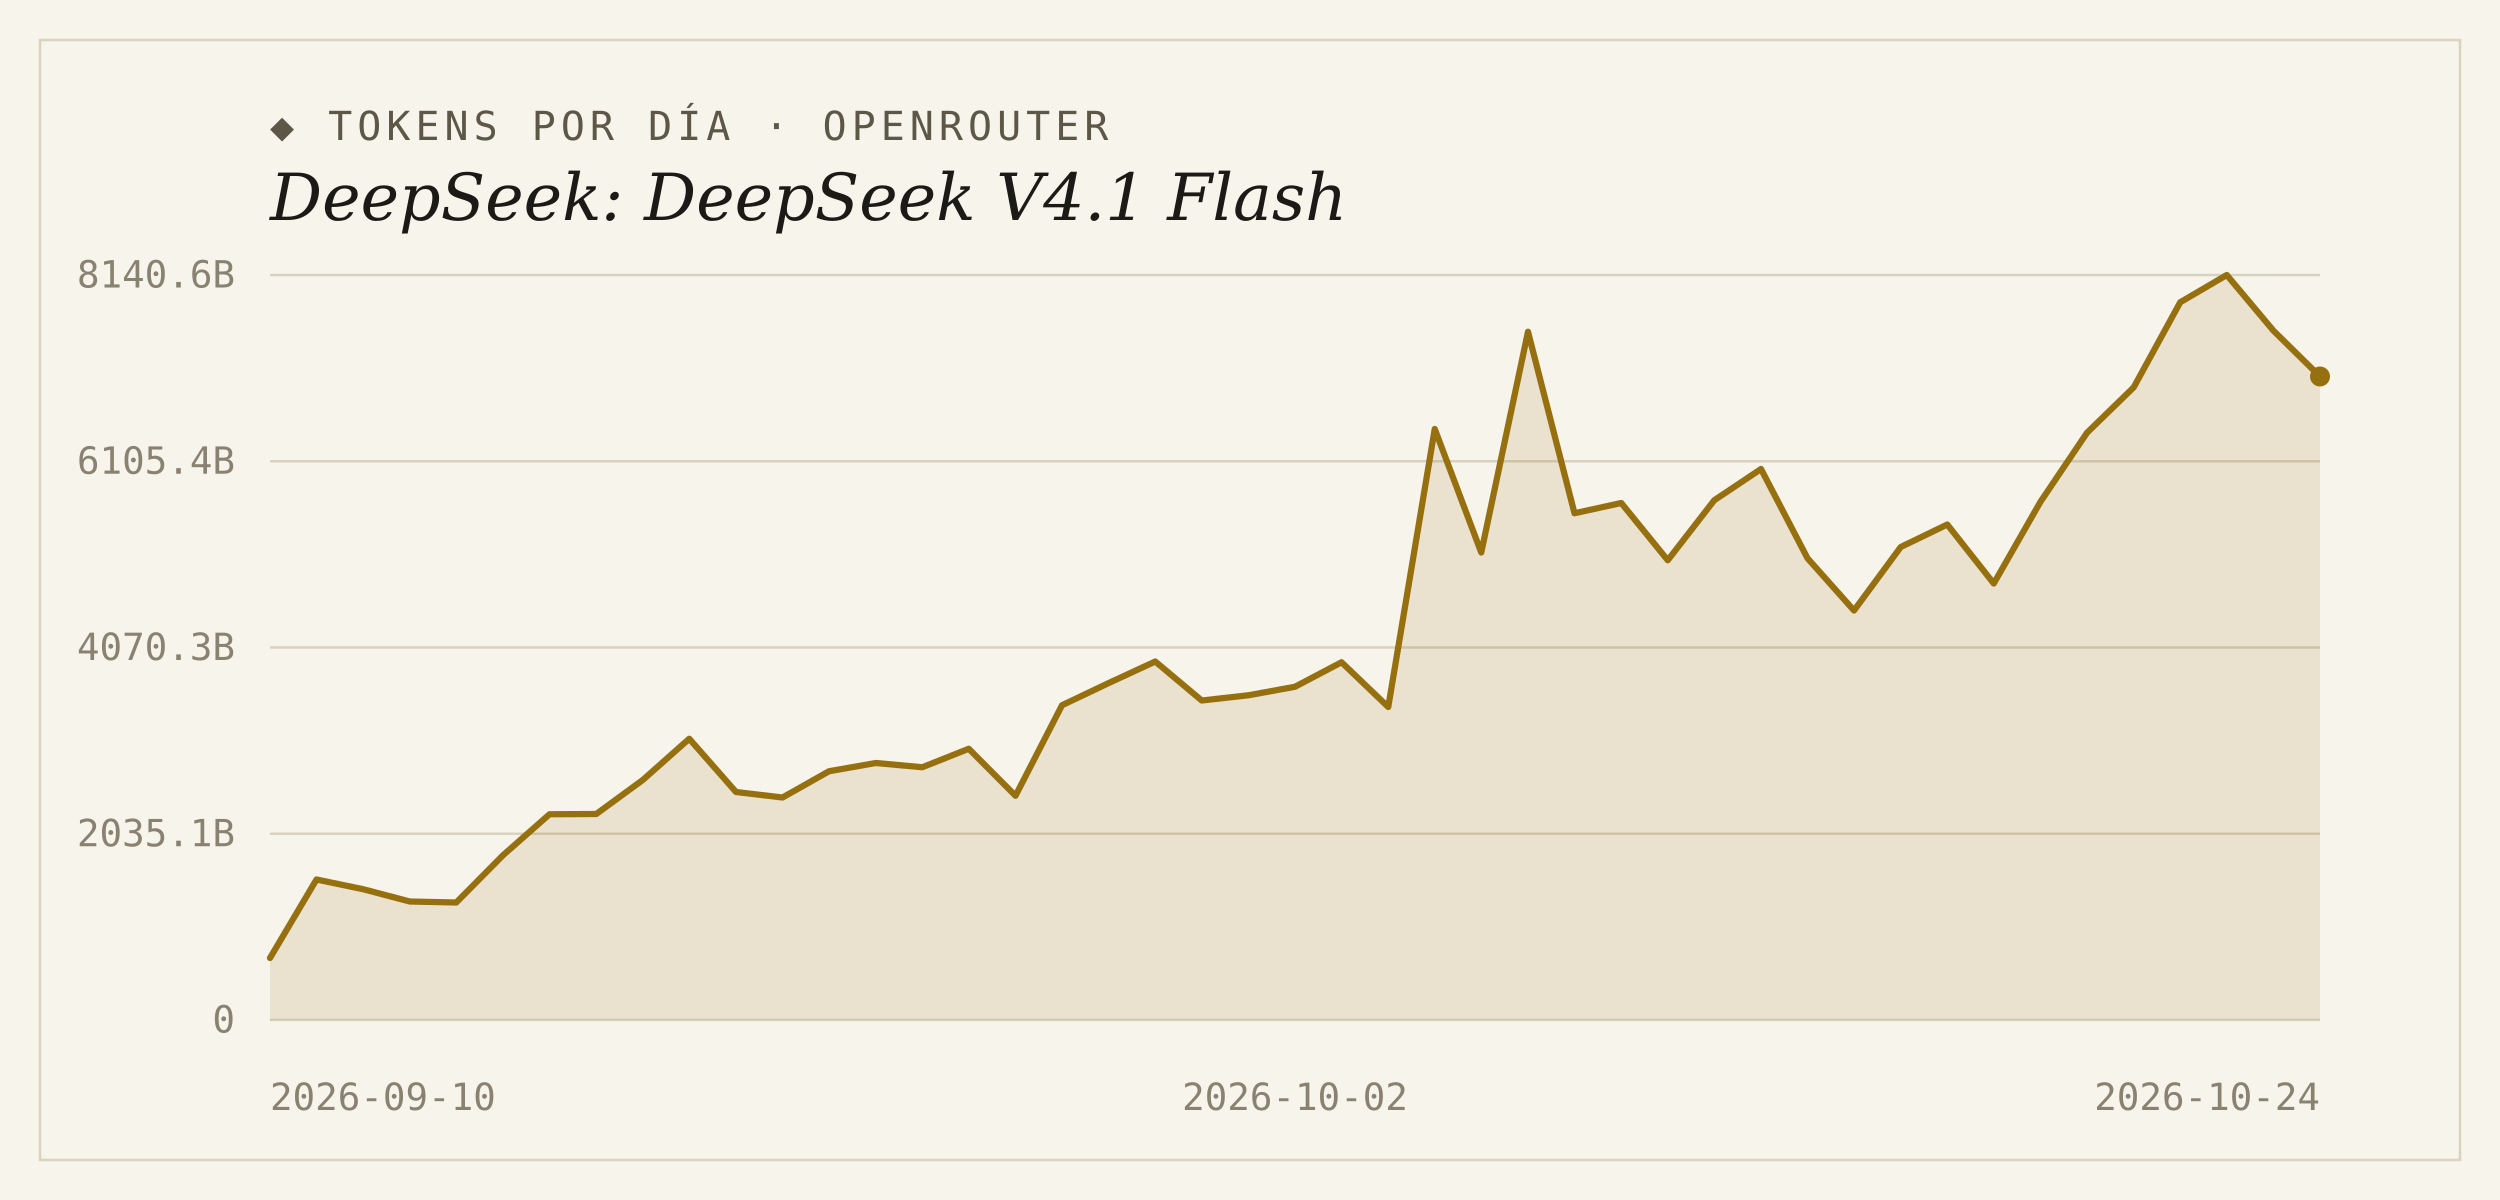
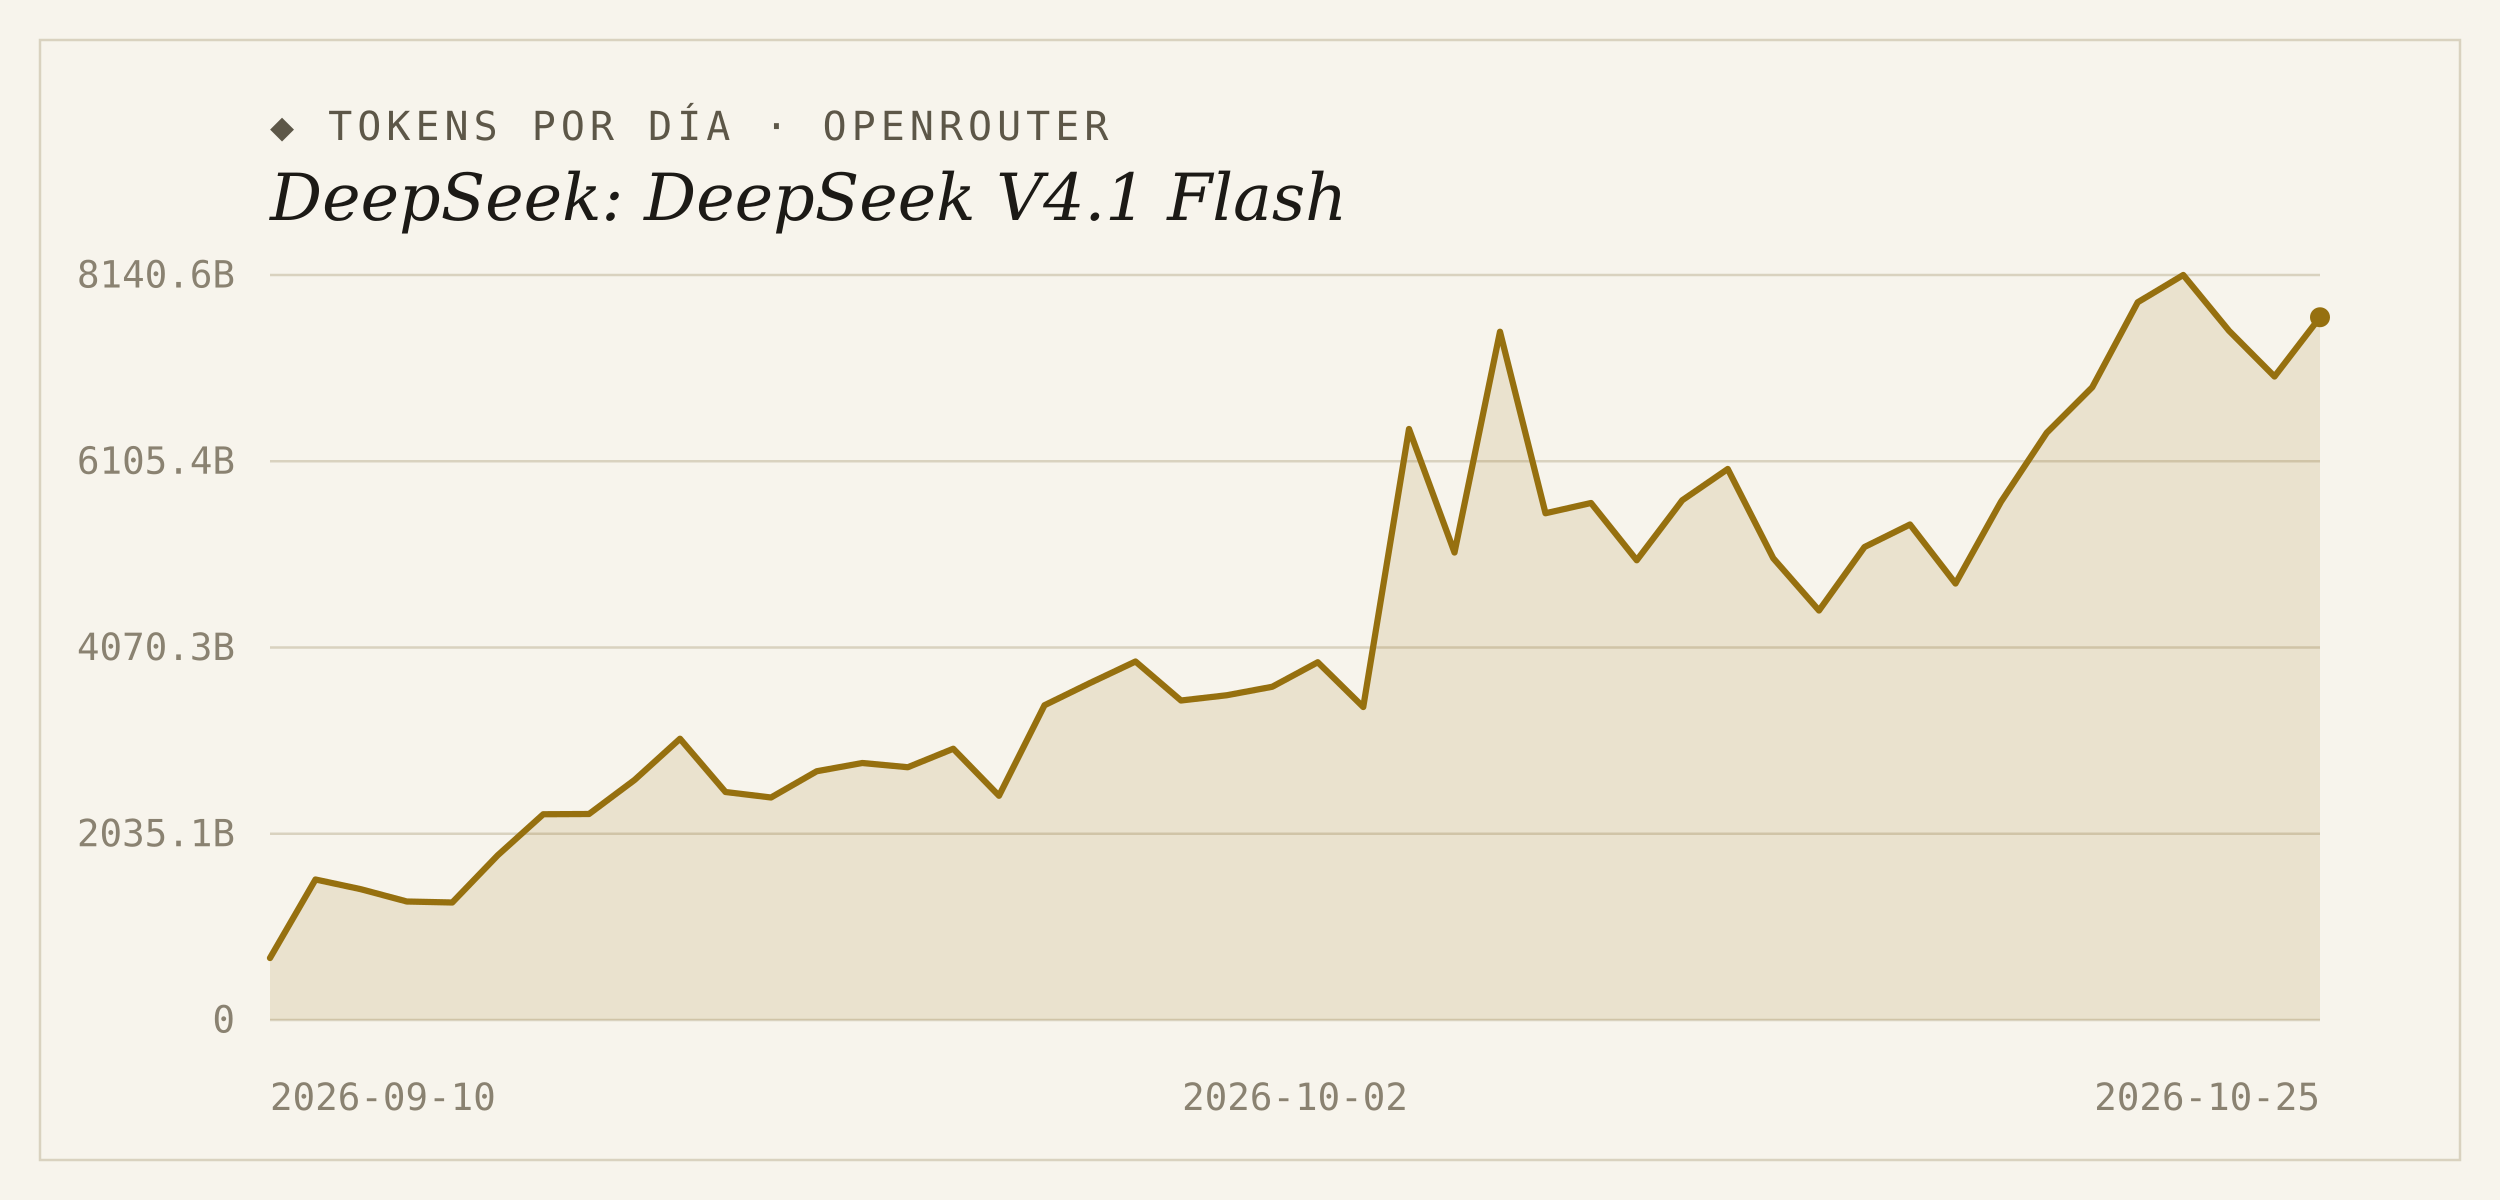
<svg xmlns="http://www.w3.org/2000/svg" width="1000" height="480" viewBox="0 0 1000 480">
  <rect width="1000" height="480" fill="#f7f4ec" />
  <rect x="16" y="16" width="968" height="448" fill="none" stroke="#d9d2bf" stroke-width="1" />
  <text x="108" y="56" font-family="'DejaVu Sans Mono', Consolas, monospace" font-size="16" letter-spacing="2" fill="#5d5748">◆ TOKENS POR DÍA · OPENROUTER</text>
  <text x="108" y="88" font-family="Georgia, 'DejaVu Serif', serif" font-size="26" font-style="italic" fill="#1c1a16">DeepSeek: DeepSeek V4.1 Flash</text>
  <line x1="108" y1="408.0" x2="928" y2="408.0" stroke="#d9d2bf" stroke-width="1" />
  <text x="94" y="413" text-anchor="end" font-family="'DejaVu Sans Mono', Consolas, monospace" font-size="15" fill="#8a8271">0</text>
  <line x1="108" y1="333.5" x2="928" y2="333.5" stroke="#d9d2bf" stroke-width="1" />
  <text x="94" y="338.5" text-anchor="end" font-family="'DejaVu Sans Mono', Consolas, monospace" font-size="15" fill="#8a8271">2035.1B</text>
  <line x1="108" y1="259.0" x2="928" y2="259.0" stroke="#d9d2bf" stroke-width="1" />
  <text x="94" y="264" text-anchor="end" font-family="'DejaVu Sans Mono', Consolas, monospace" font-size="15" fill="#8a8271">4070.3B</text>
  <line x1="108" y1="184.5" x2="928" y2="184.5" stroke="#d9d2bf" stroke-width="1" />
  <text x="94" y="189.5" text-anchor="end" font-family="'DejaVu Sans Mono', Consolas, monospace" font-size="15" fill="#8a8271">6105.4B</text>
  <line x1="108" y1="110.0" x2="928" y2="110.0" stroke="#d9d2bf" stroke-width="1" />
  <text x="94" y="115" text-anchor="end" font-family="'DejaVu Sans Mono', Consolas, monospace" font-size="15" fill="#8a8271">8140.6B</text>
-   <path d="M 108,408.0 L 108.0,383.2 L 126.6,351.8 L 145.3,355.7 L 163.9,360.6 L 182.5,361.0 L 201.2,342.1 L 219.8,325.7 L 238.5,325.6 L 257.1,312.0 L 275.7,295.5 L 294.4,316.8 L 313.0,319.0 L 331.6,308.5 L 350.3,305.2 L 368.9,306.9 L 387.5,299.5 L 406.2,318.3 L 424.8,282.1 L 443.5,273.2 L 462.1,264.6 L 480.7,280.2 L 499.4,278.1 L 518.0,274.7 L 536.6,264.9 L 555.3,282.8 L 573.9,171.6 L 592.5,221.0 L 611.2,132.7 L 629.8,205.3 L 648.5,201.2 L 667.1,224.1 L 685.7,200.1 L 704.4,187.6 L 723.0,223.3 L 741.6,244.2 L 760.3,218.8 L 778.9,209.8 L 797.5,233.4 L 816.2,200.7 L 834.8,173.1 L 853.5,154.9 L 872.1,120.9 L 890.7,110.0 L 909.4,132.3 L 928.0,150.6 L 928.0,408.0 Z" fill="#96700f" fill-opacity="0.14" />
-   <polyline points="108.0,383.2 126.6,351.8 145.3,355.7 163.9,360.6 182.5,361.0 201.2,342.1 219.8,325.7 238.5,325.6 257.1,312.0 275.7,295.5 294.4,316.8 313.0,319.0 331.6,308.5 350.3,305.2 368.9,306.9 387.5,299.5 406.2,318.3 424.8,282.1 443.5,273.2 462.1,264.6 480.7,280.2 499.4,278.1 518.0,274.7 536.6,264.9 555.3,282.8 573.9,171.6 592.5,221.0 611.2,132.7 629.8,205.3 648.5,201.2 667.1,224.1 685.7,200.1 704.4,187.6 723.0,223.3 741.6,244.2 760.3,218.8 778.9,209.8 797.5,233.4 816.2,200.7 834.8,173.1 853.5,154.9 872.1,120.9 890.7,110.0 909.4,132.3 928.0,150.6" fill="none" stroke="#96700f" stroke-width="2.5" stroke-linejoin="round" stroke-linecap="round" />
-   <circle cx="928.0" cy="150.6" r="4" fill="#96700f" />
+   <path d="M 108,408.0 L 108.0,383.2 L 126.2,351.8 L 144.4,355.7 L 162.7,360.6 L 180.9,361.0 L 199.1,342.1 L 217.3,325.7 L 235.6,325.6 L 253.8,312.0 L 272.0,295.5 L 290.2,316.8 L 308.4,319.0 L 326.7,308.5 L 344.9,305.2 L 363.1,306.9 L 381.3,299.5 L 399.6,318.3 L 417.8,282.1 L 436.0,273.2 L 454.2,264.6 L 472.4,280.2 L 490.7,278.1 L 508.9,274.7 L 527.1,264.9 L 545.3,282.8 L 563.6,171.6 L 581.8,221.0 L 600.0,132.7 L 618.2,205.3 L 636.4,201.2 L 654.7,224.1 L 672.9,200.1 L 691.1,187.6 L 709.3,223.3 L 727.6,244.2 L 745.8,218.8 L 764.0,209.8 L 782.2,233.4 L 800.4,200.7 L 818.7,173.1 L 836.9,154.9 L 855.1,120.9 L 873.3,110.0 L 891.6,132.3 L 909.8,150.6 L 928.0,126.9 L 928.0,408.0 Z" fill="#96700f" fill-opacity="0.14" />
+   <polyline points="108.0,383.2 126.2,351.8 144.4,355.7 162.7,360.6 180.9,361.0 199.1,342.1 217.3,325.7 235.6,325.6 253.8,312.0 272.0,295.5 290.2,316.8 308.4,319.0 326.7,308.5 344.9,305.2 363.1,306.9 381.3,299.5 399.6,318.3 417.8,282.1 436.0,273.2 454.2,264.6 472.4,280.2 490.7,278.1 508.9,274.7 527.1,264.9 545.3,282.8 563.6,171.6 581.8,221.0 600.0,132.7 618.2,205.3 636.4,201.2 654.7,224.1 672.9,200.1 691.1,187.6 709.3,223.3 727.6,244.2 745.8,218.8 764.0,209.8 782.2,233.4 800.4,200.7 818.7,173.1 836.9,154.9 855.1,120.9 873.3,110.0 891.6,132.3 909.8,150.6 928.0,126.9" fill="none" stroke="#96700f" stroke-width="2.5" stroke-linejoin="round" stroke-linecap="round" />
+   <circle cx="928.0" cy="126.9" r="4" fill="#96700f" />
  <text x="108" y="444" text-anchor="start" font-family="'DejaVu Sans Mono', Consolas, monospace" font-size="15" fill="#8a8271">2026-09-10</text>
  <text x="518" y="444" text-anchor="middle" font-family="'DejaVu Sans Mono', Consolas, monospace" font-size="15" fill="#8a8271">2026-10-02</text>
-   <text x="928" y="444" text-anchor="end" font-family="'DejaVu Sans Mono', Consolas, monospace" font-size="15" fill="#8a8271">2026-10-24</text>
+   <text x="928" y="444" text-anchor="end" font-family="'DejaVu Sans Mono', Consolas, monospace" font-size="15" fill="#8a8271">2026-10-25</text>
</svg>
